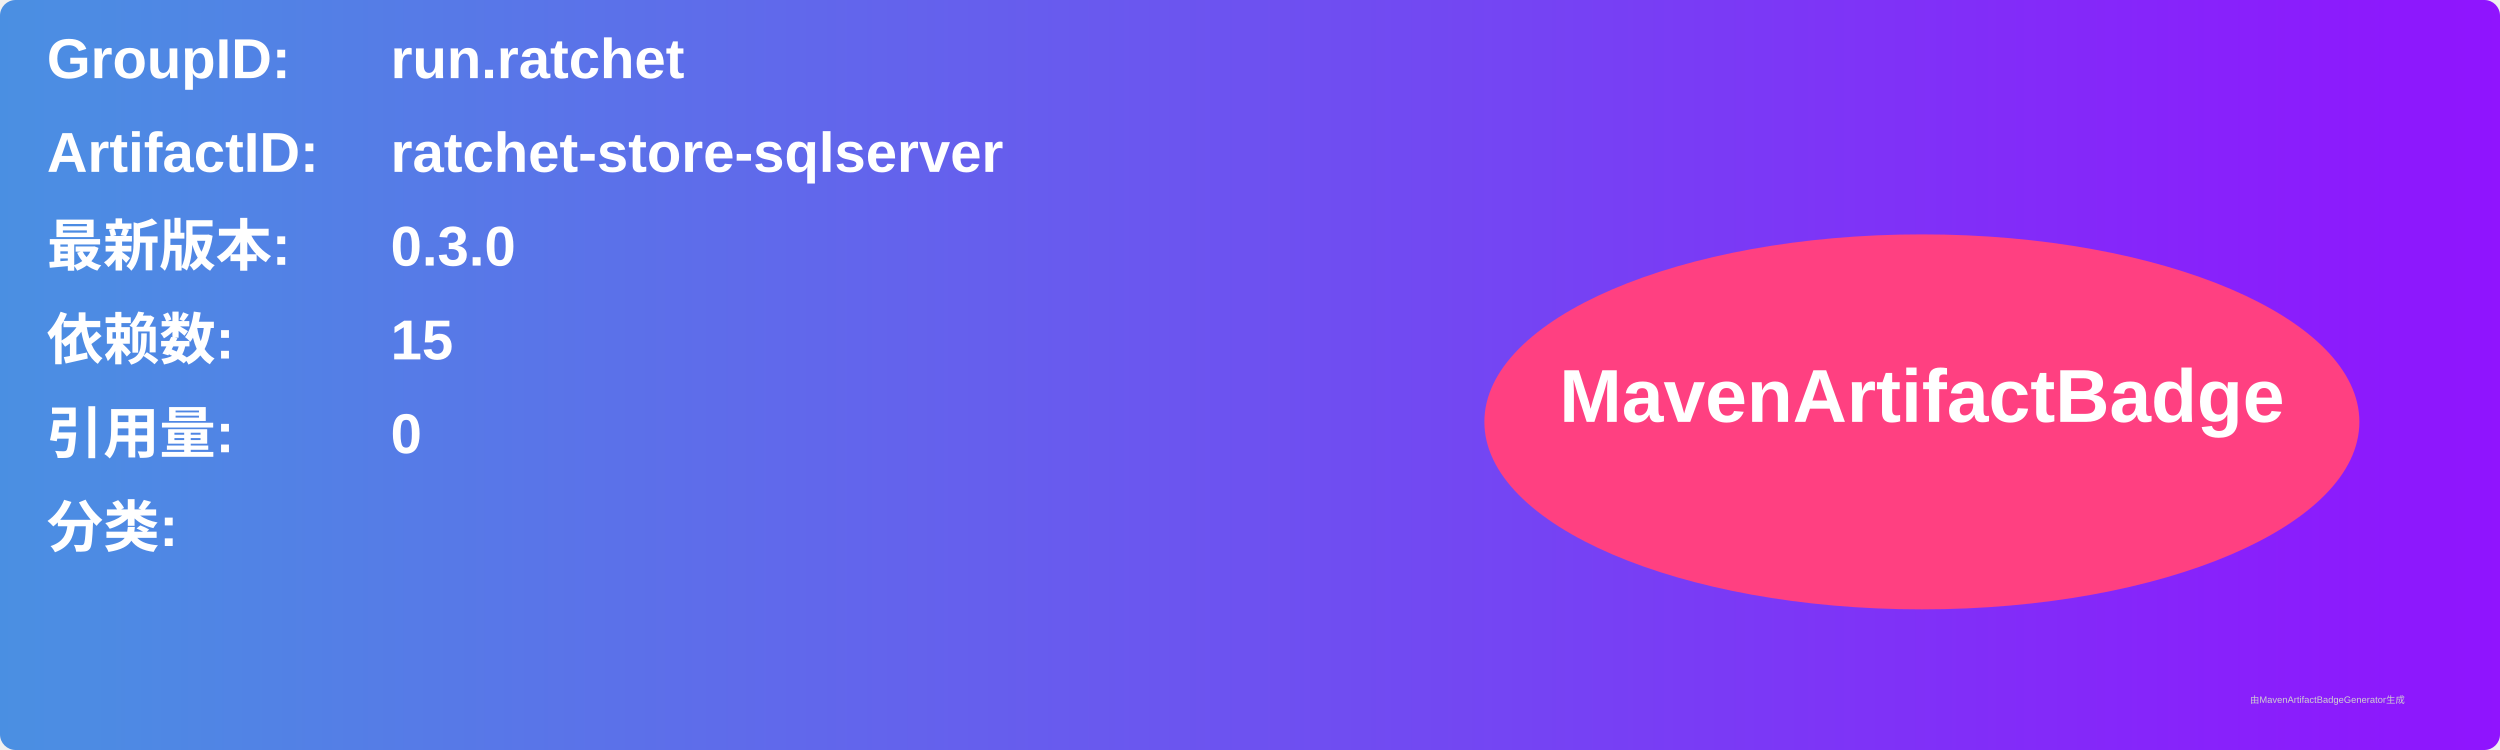
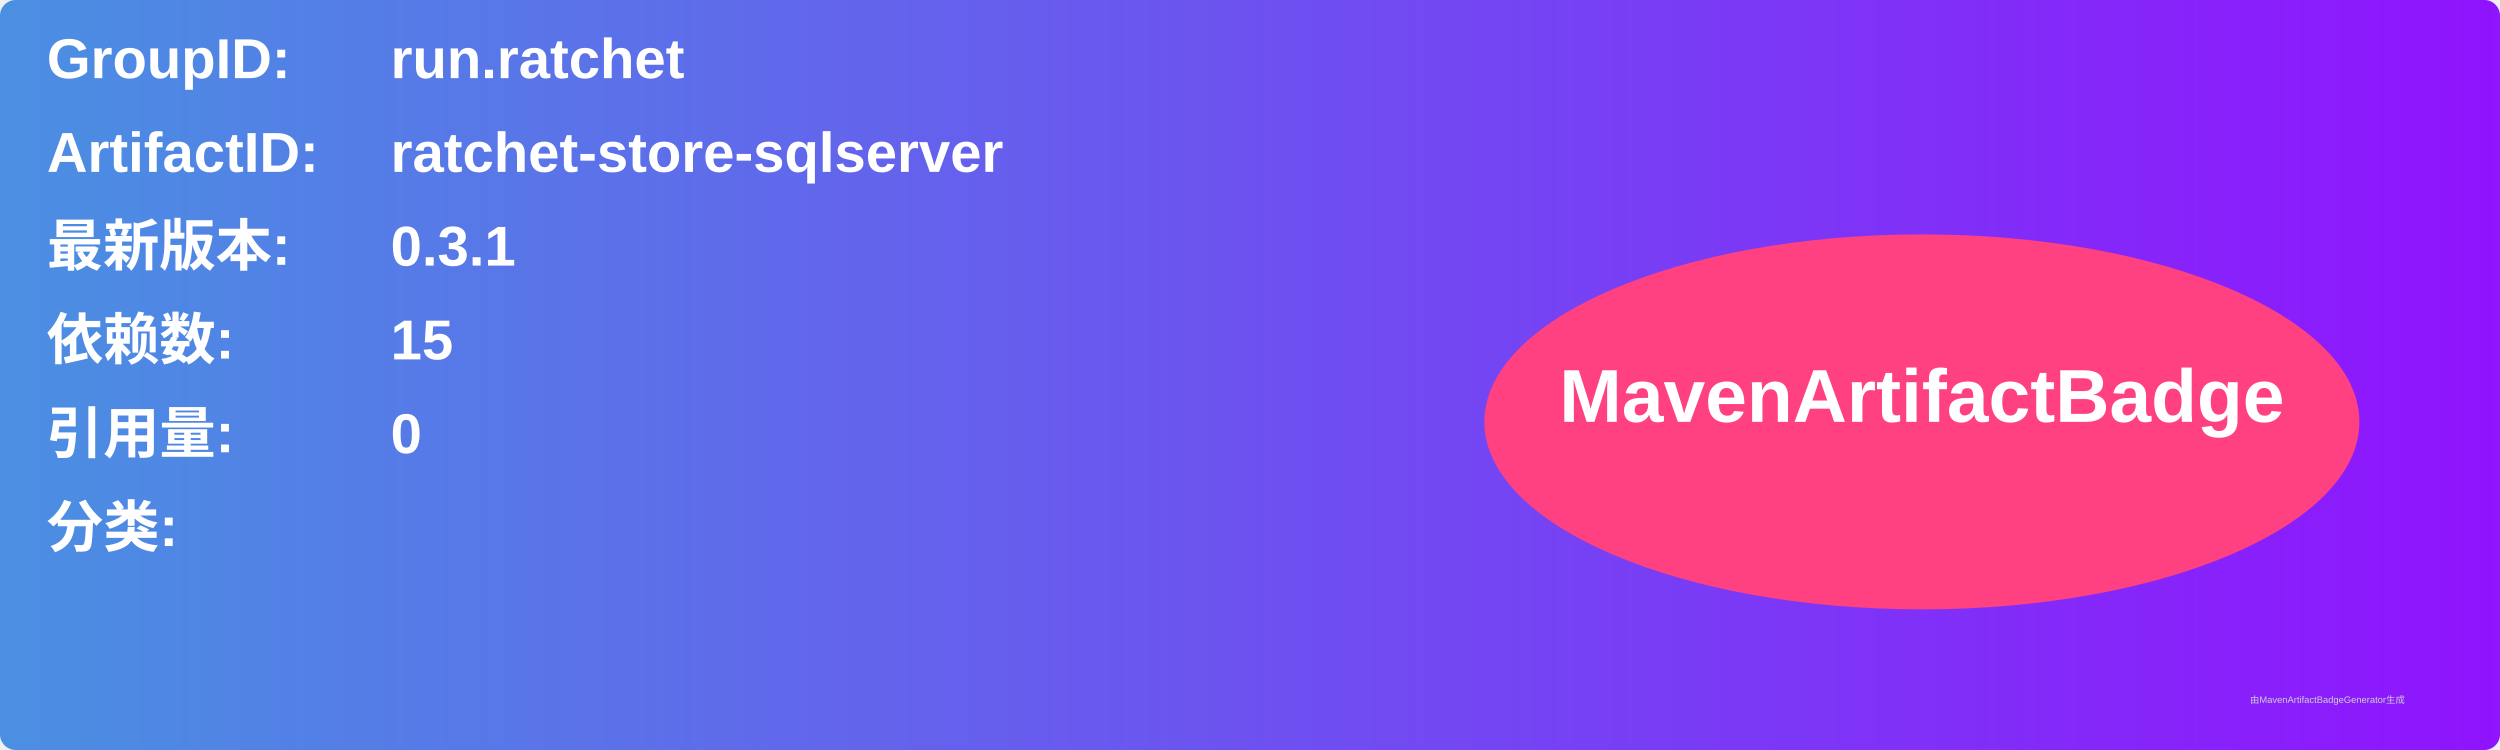
<svg xmlns="http://www.w3.org/2000/svg" width="800" height="240" viewBox="0 0 800 240">
  <linearGradient id="grad" x1="0%" y1="0%" x2="100%" y2="0%">
    <stop offset="0%" stop-color="#4a90e2" />
    <stop offset="100%" stop-color="#9013fe" />
  </linearGradient>
  <rect width="100%" height="100%" rx="5" ry="5" fill="url(#grad)" />
  <g transform="translate(15, 15)">
    <text x="0" y="10" font-family="Arial" font-size="18" fill="white" font-weight="bold" width="260">GroupID:</text>
    <text x="110" y="10" font-family="Arial" font-size="18" fill="white" font-weight="bold" width="460">run.ratchet</text>
    <text x="0" y="40" font-family="Arial" font-size="18" fill="white" font-weight="bold" width="260">ArtifactID:</text>
    <text x="110" y="40" font-family="Arial" font-size="18" fill="white" font-weight="bold" width="460">ratchet-store-sqlserver</text>
    <text x="0" y="70" font-family="Arial" font-size="18" fill="white" font-weight="bold">最新版本:</text>
    <text x="110" y="70" font-family="Arial" font-size="18" fill="white" font-weight="bold">
-       <tspan font-weight="bold">0.3.0</tspan>
+       <tspan font-weight="bold">0.3.1</tspan>
    </text>
    <text x="0" y="100" font-family="Arial" font-size="18" fill="white" font-weight="bold">依赖数: </text>
    <text x="110" y="100" font-family="Arial" font-size="18" fill="white">
      <tspan font-weight="bold">15</tspan>
    </text>
    <text x="0" y="130" font-family="Arial" font-size="18" fill="white" font-weight="bold">引用量: </text>
    <text x="110" y="130" font-family="Arial" font-size="18" fill="white">
      <tspan font-weight="bold">0</tspan>
    </text>
    <text x="0" y="160" font-family="Arial" font-size="18" fill="white" font-weight="bold">分类:</text>
    <text x="10" y="190" font-family="Arial" font-size="10" fill="white">
      <tspan font-weight="bold" />
    </text>
    <ellipse cx="600" cy="120" rx="140" ry="60" fill="#ff4081" />
    <text x="600" y="120" text-anchor="middle" font-family="Arial" font-size="24" fill="white" font-weight="bold">MavenArtifactBadge</text>
  </g>
  <text x="720" y="225" font-family="Arial" font-size="3" fill="#d0d0d0">由MavenArtifactBadgeGenerator生成</text>
</svg>
